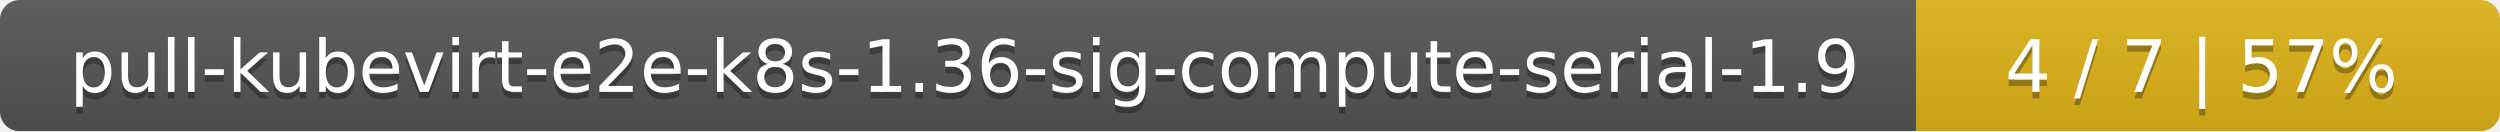
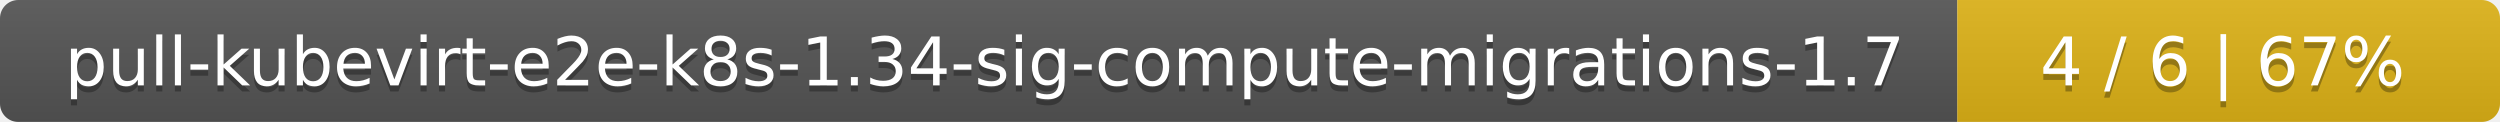
- <svg xmlns="http://www.w3.org/2000/svg" width="381" height="20">
+ <svg xmlns="http://www.w3.org/2000/svg" width="410" height="20">
  <linearGradient id="smooth" x2="0" y2="100%">
    <stop offset="0" stop-color="#bbb" stop-opacity=".1" />
    <stop offset="1" stop-opacity=".1" />
  </linearGradient>
  <mask id="round">
-     <rect width="381" height="20" rx="3" fill="#fff" />
+     <rect width="410" height="20" rx="3" fill="#fff" />
  </mask>
  <g mask="url(#round)">
-     <rect width="292" height="20" fill="#555" />
-     <rect x="292" width="89" height="20" fill="#dfb317" />
-     <rect width="381" height="20" fill="url(#smooth)" />
+     <rect width="321" height="20" fill="#555" />
+     <rect x="321" width="89" height="20" fill="#dfb317" />
+     <rect width="410" height="20" fill="url(#smooth)" />
  </g>
  <g fill="#fff" text-anchor="middle" font-family="DejaVu Sans,Verdana,Geneva,sans-serif" font-size="11">
-     <text x="147" y="15" fill="#010101" fill-opacity=".3">pull-kubevirt-e2e-k8s-1.36-sig-compute-serial-1.9</text>
-     <text x="147" y="14">pull-kubevirt-e2e-k8s-1.36-sig-compute-serial-1.9</text>
-     <text x="335.5" y="15" fill="#010101" fill-opacity=".3">4 / 7    |    57%</text>
-     <text x="335.5" y="14">4 / 7    |    57%</text>
+     <text x="161.5" y="15" fill="#010101" fill-opacity=".3">pull-kubevirt-e2e-k8s-1.34-sig-compute-migrations-1.7</text>
+     <text x="161.5" y="14">pull-kubevirt-e2e-k8s-1.34-sig-compute-migrations-1.7</text>
+     <text x="364.5" y="15" fill="#010101" fill-opacity=".3">4 / 6    |    67%</text>
+     <text x="364.5" y="14">4 / 6    |    67%</text>
  </g>
</svg>
